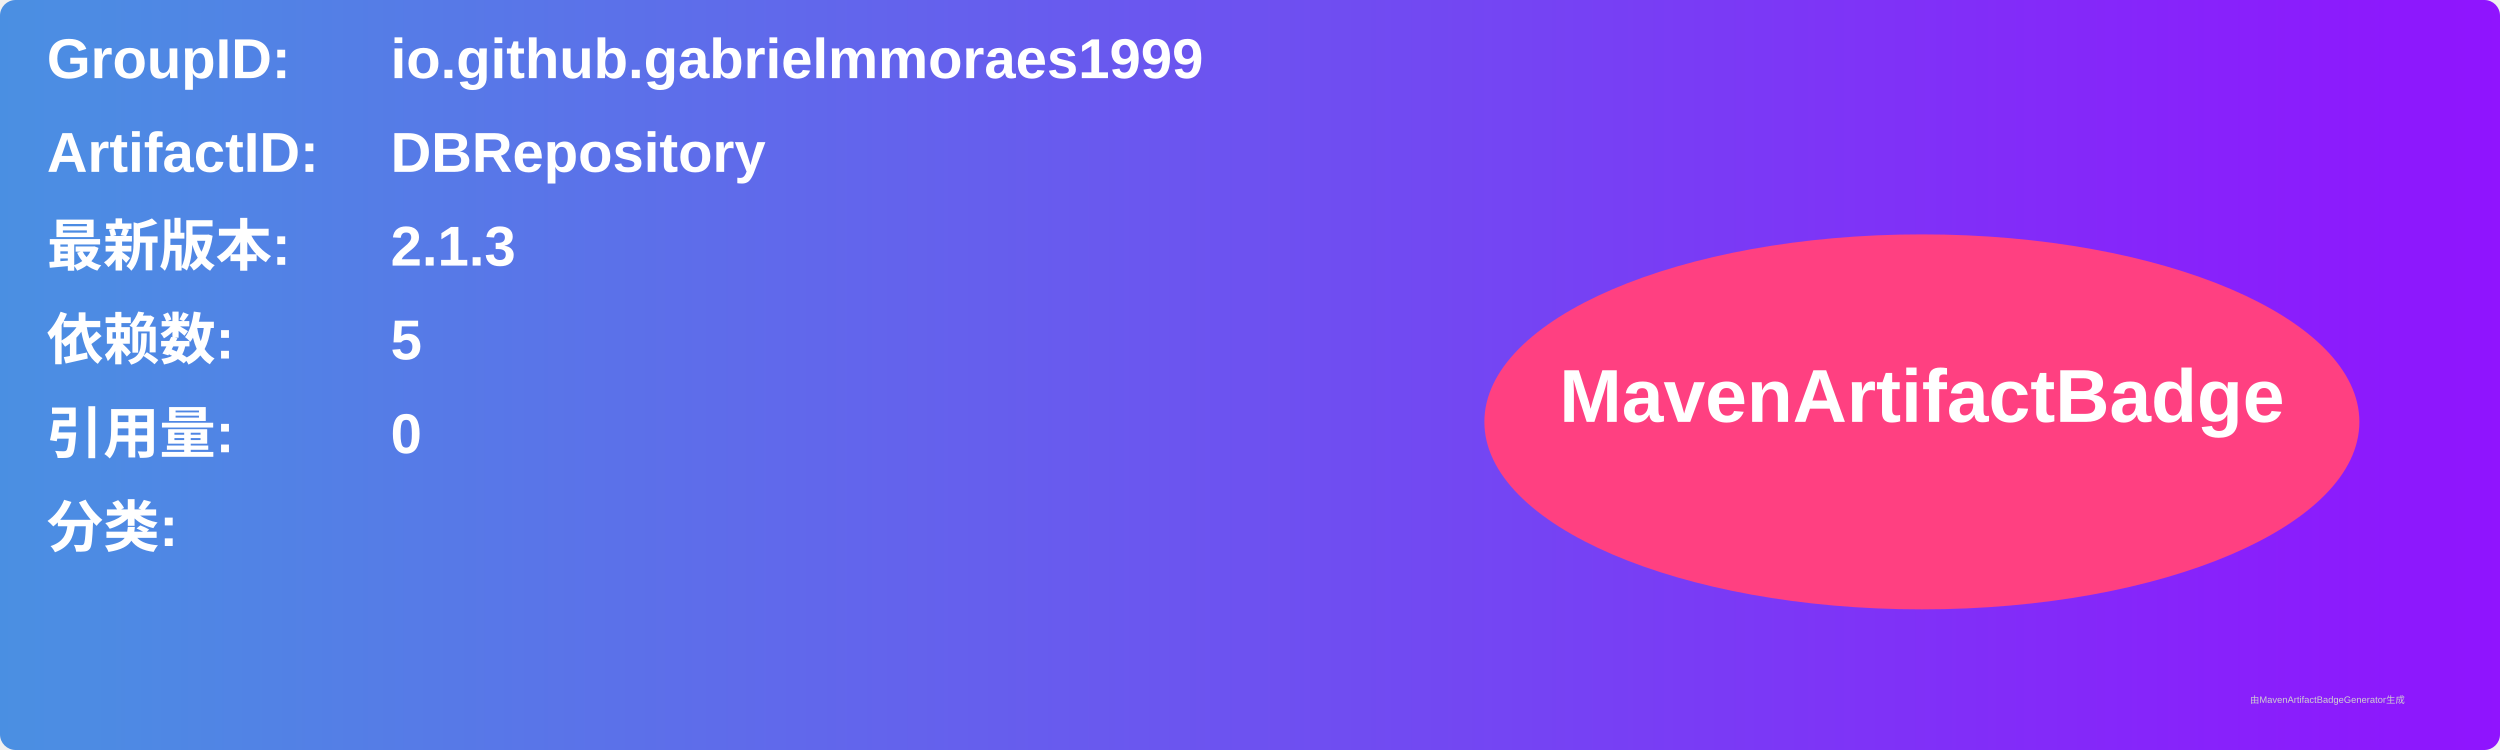
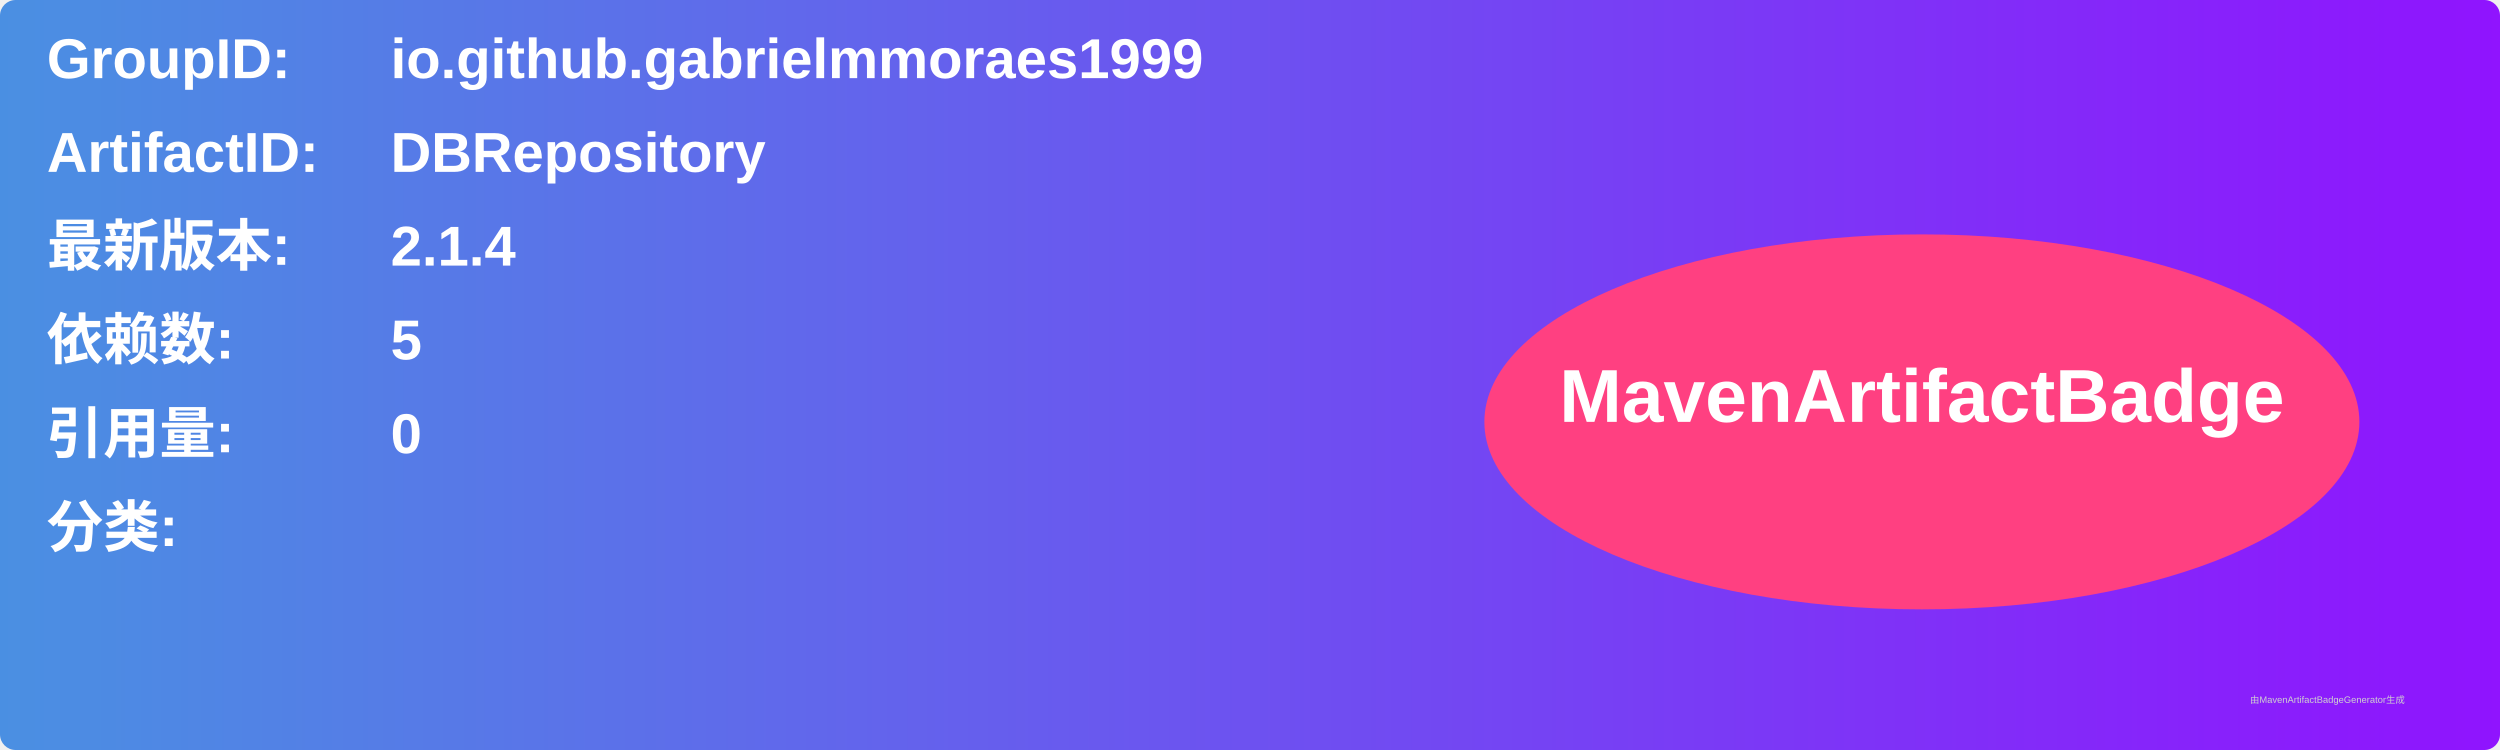
<svg xmlns="http://www.w3.org/2000/svg" width="800" height="240" viewBox="0 0 800 240">
  <linearGradient id="grad" x1="0%" y1="0%" x2="100%" y2="0%">
    <stop offset="0%" stop-color="#4a90e2" />
    <stop offset="100%" stop-color="#9013fe" />
  </linearGradient>
  <rect width="100%" height="100%" rx="5" ry="5" fill="url(#grad)" />
  <g transform="translate(15, 15)">
    <text x="0" y="10" font-family="Arial" font-size="18" fill="white" font-weight="bold" width="260">GroupID:</text>
    <text x="110" y="10" font-family="Arial" font-size="18" fill="white" font-weight="bold" width="460">io.github.gabrielmmoraes1999</text>
    <text x="0" y="40" font-family="Arial" font-size="18" fill="white" font-weight="bold" width="260">ArtifactID:</text>
    <text x="110" y="40" font-family="Arial" font-size="18" fill="white" font-weight="bold" width="460">DBRepository</text>
    <text x="0" y="70" font-family="Arial" font-size="18" fill="white" font-weight="bold">最新版本:</text>
    <text x="110" y="70" font-family="Arial" font-size="18" fill="white" font-weight="bold">
-       <tspan font-weight="bold">2.1.3</tspan>
+       <tspan font-weight="bold">2.1.4</tspan>
    </text>
    <text x="0" y="100" font-family="Arial" font-size="18" fill="white" font-weight="bold">依赖数: </text>
    <text x="110" y="100" font-family="Arial" font-size="18" fill="white">
      <tspan font-weight="bold">5</tspan>
    </text>
    <text x="0" y="130" font-family="Arial" font-size="18" fill="white" font-weight="bold">引用量: </text>
    <text x="110" y="130" font-family="Arial" font-size="18" fill="white">
      <tspan font-weight="bold">0</tspan>
    </text>
    <text x="0" y="160" font-family="Arial" font-size="18" fill="white" font-weight="bold">分类:</text>
    <text x="10" y="190" font-family="Arial" font-size="10" fill="white">
      <tspan font-weight="bold" />
    </text>
    <ellipse cx="600" cy="120" rx="140" ry="60" fill="#ff4081" />
    <text x="600" y="120" text-anchor="middle" font-family="Arial" font-size="24" fill="white" font-weight="bold">MavenArtifactBadge</text>
  </g>
  <text x="720" y="225" font-family="Arial" font-size="3" fill="#d0d0d0">由MavenArtifactBadgeGenerator生成</text>
</svg>
